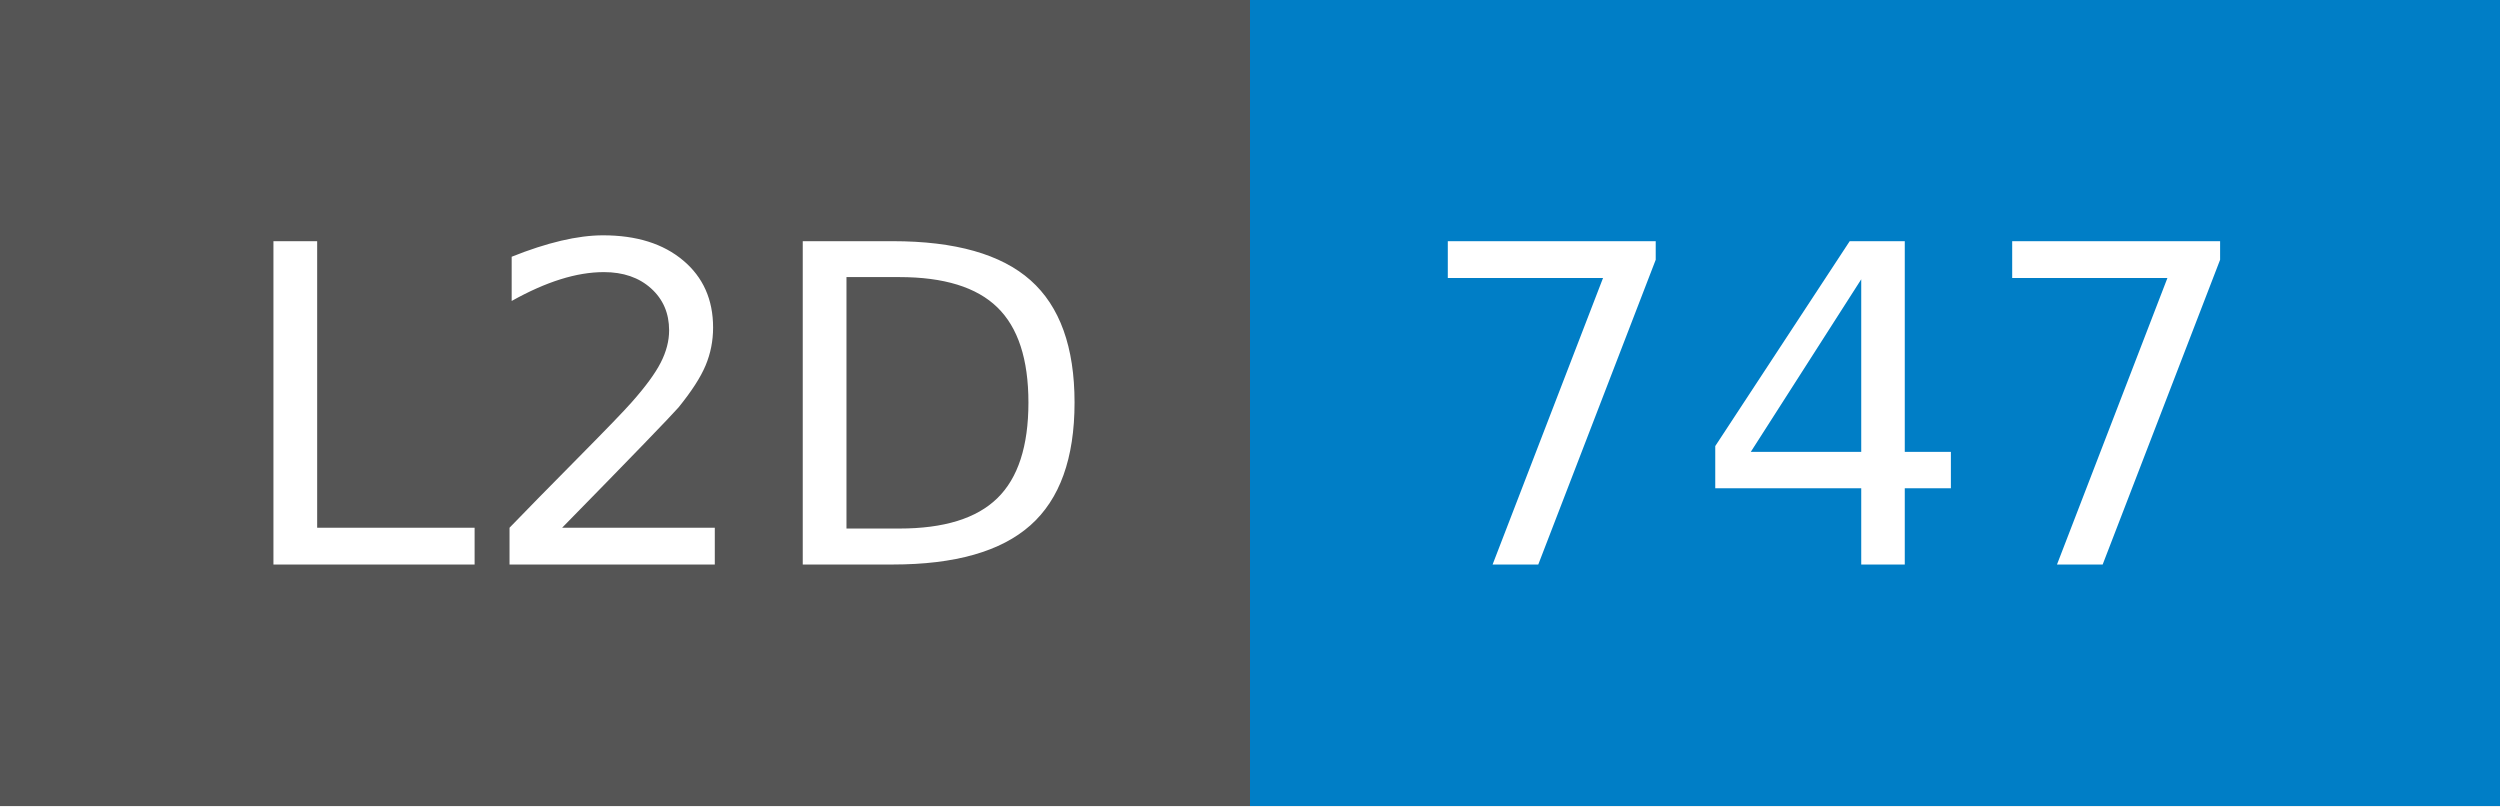
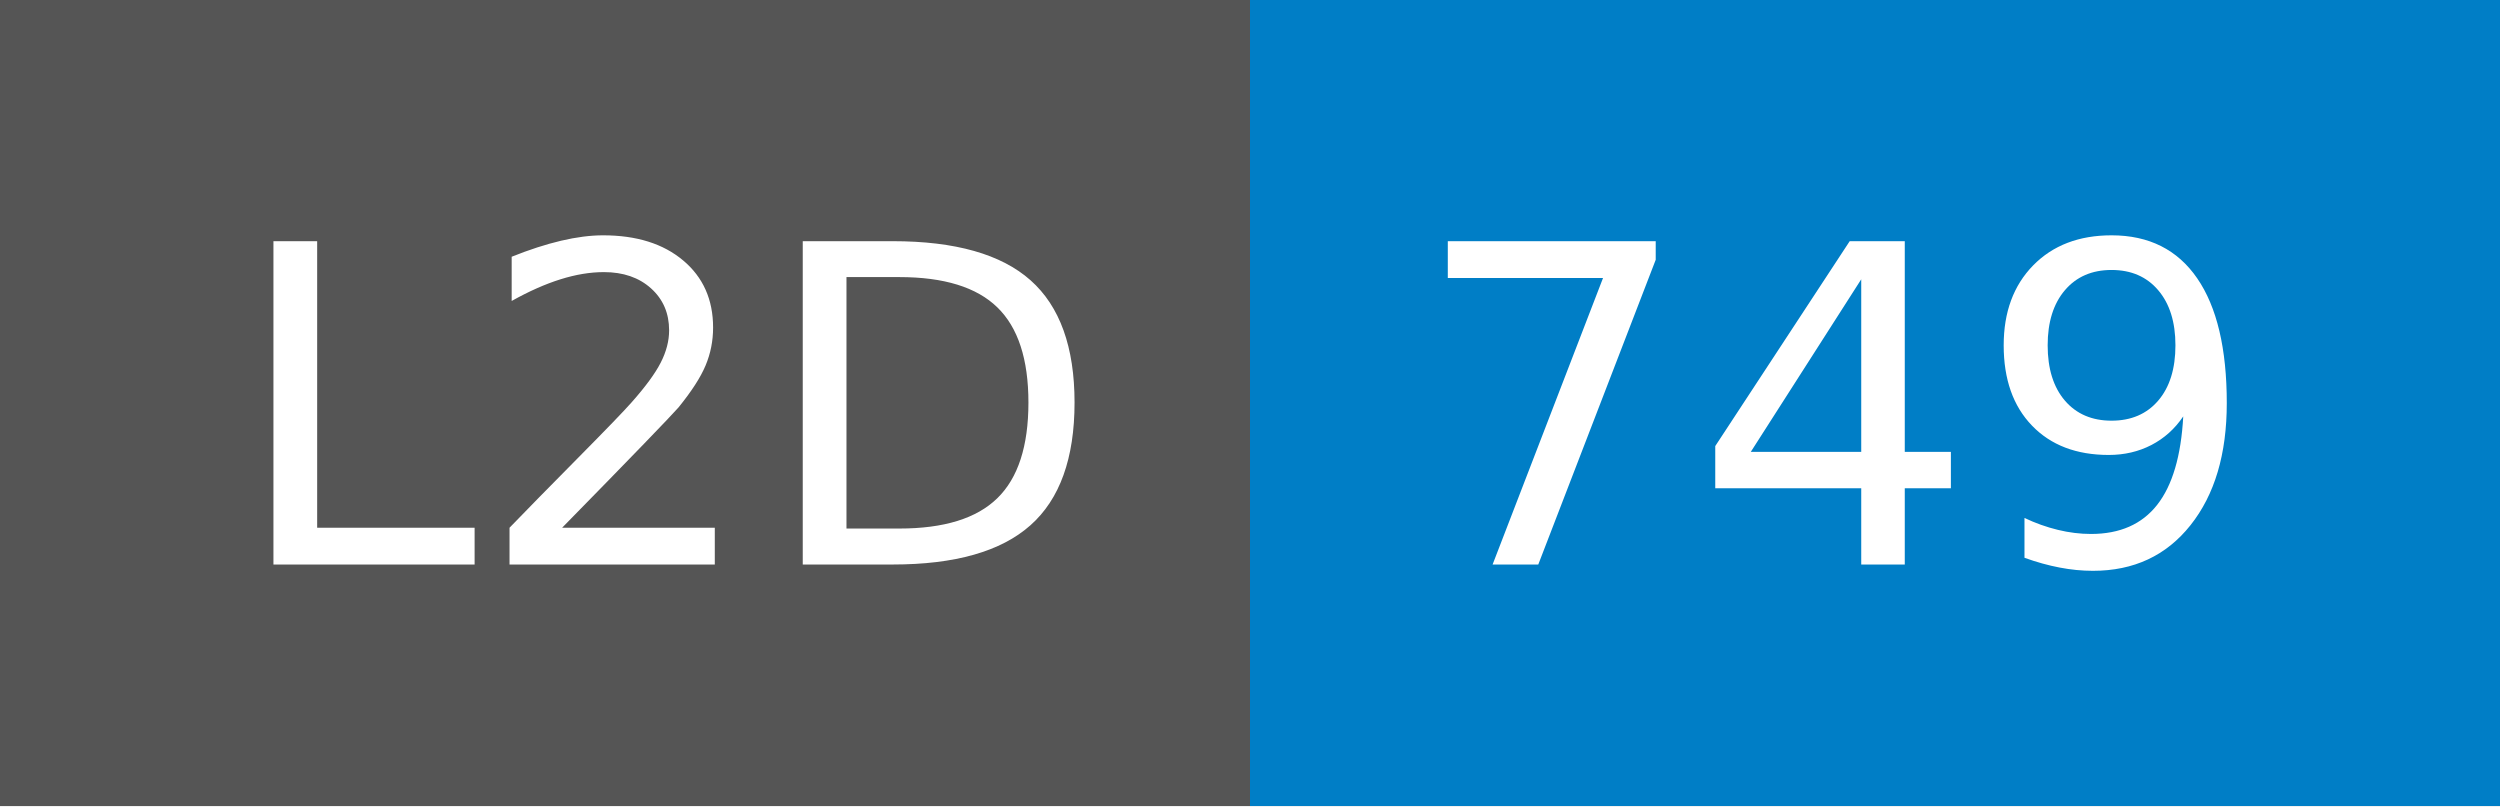
- <svg xmlns="http://www.w3.org/2000/svg" width="62" height="20" role="img" aria-label="L2D: 747">
+ <svg xmlns="http://www.w3.org/2000/svg" width="62" height="20" role="img" aria-label="L2D: 749">
  <g shape-rendering="crispEdges">
    <rect width="31" height="20" fill="#555" />
    <rect x="31" width="31" height="20" fill="#007ec6" />
  </g>
  <g fill="#fff" text-anchor="middle" font-family="Verdana,Geneva,DejaVu Sans,sans-serif" text-rendering="geometricPrecision" font-size="110">
    <text x="165" y="140" transform="scale(.1)" fill="#fff" textLength="210">L2D</text>
-     <text x="455" y="140" transform="scale(.1)" fill="#fff" textLength="210">747</text>
+     <text x="455" y="140" transform="scale(.1)" fill="#fff" textLength="210">749</text>
  </g>
</svg>
